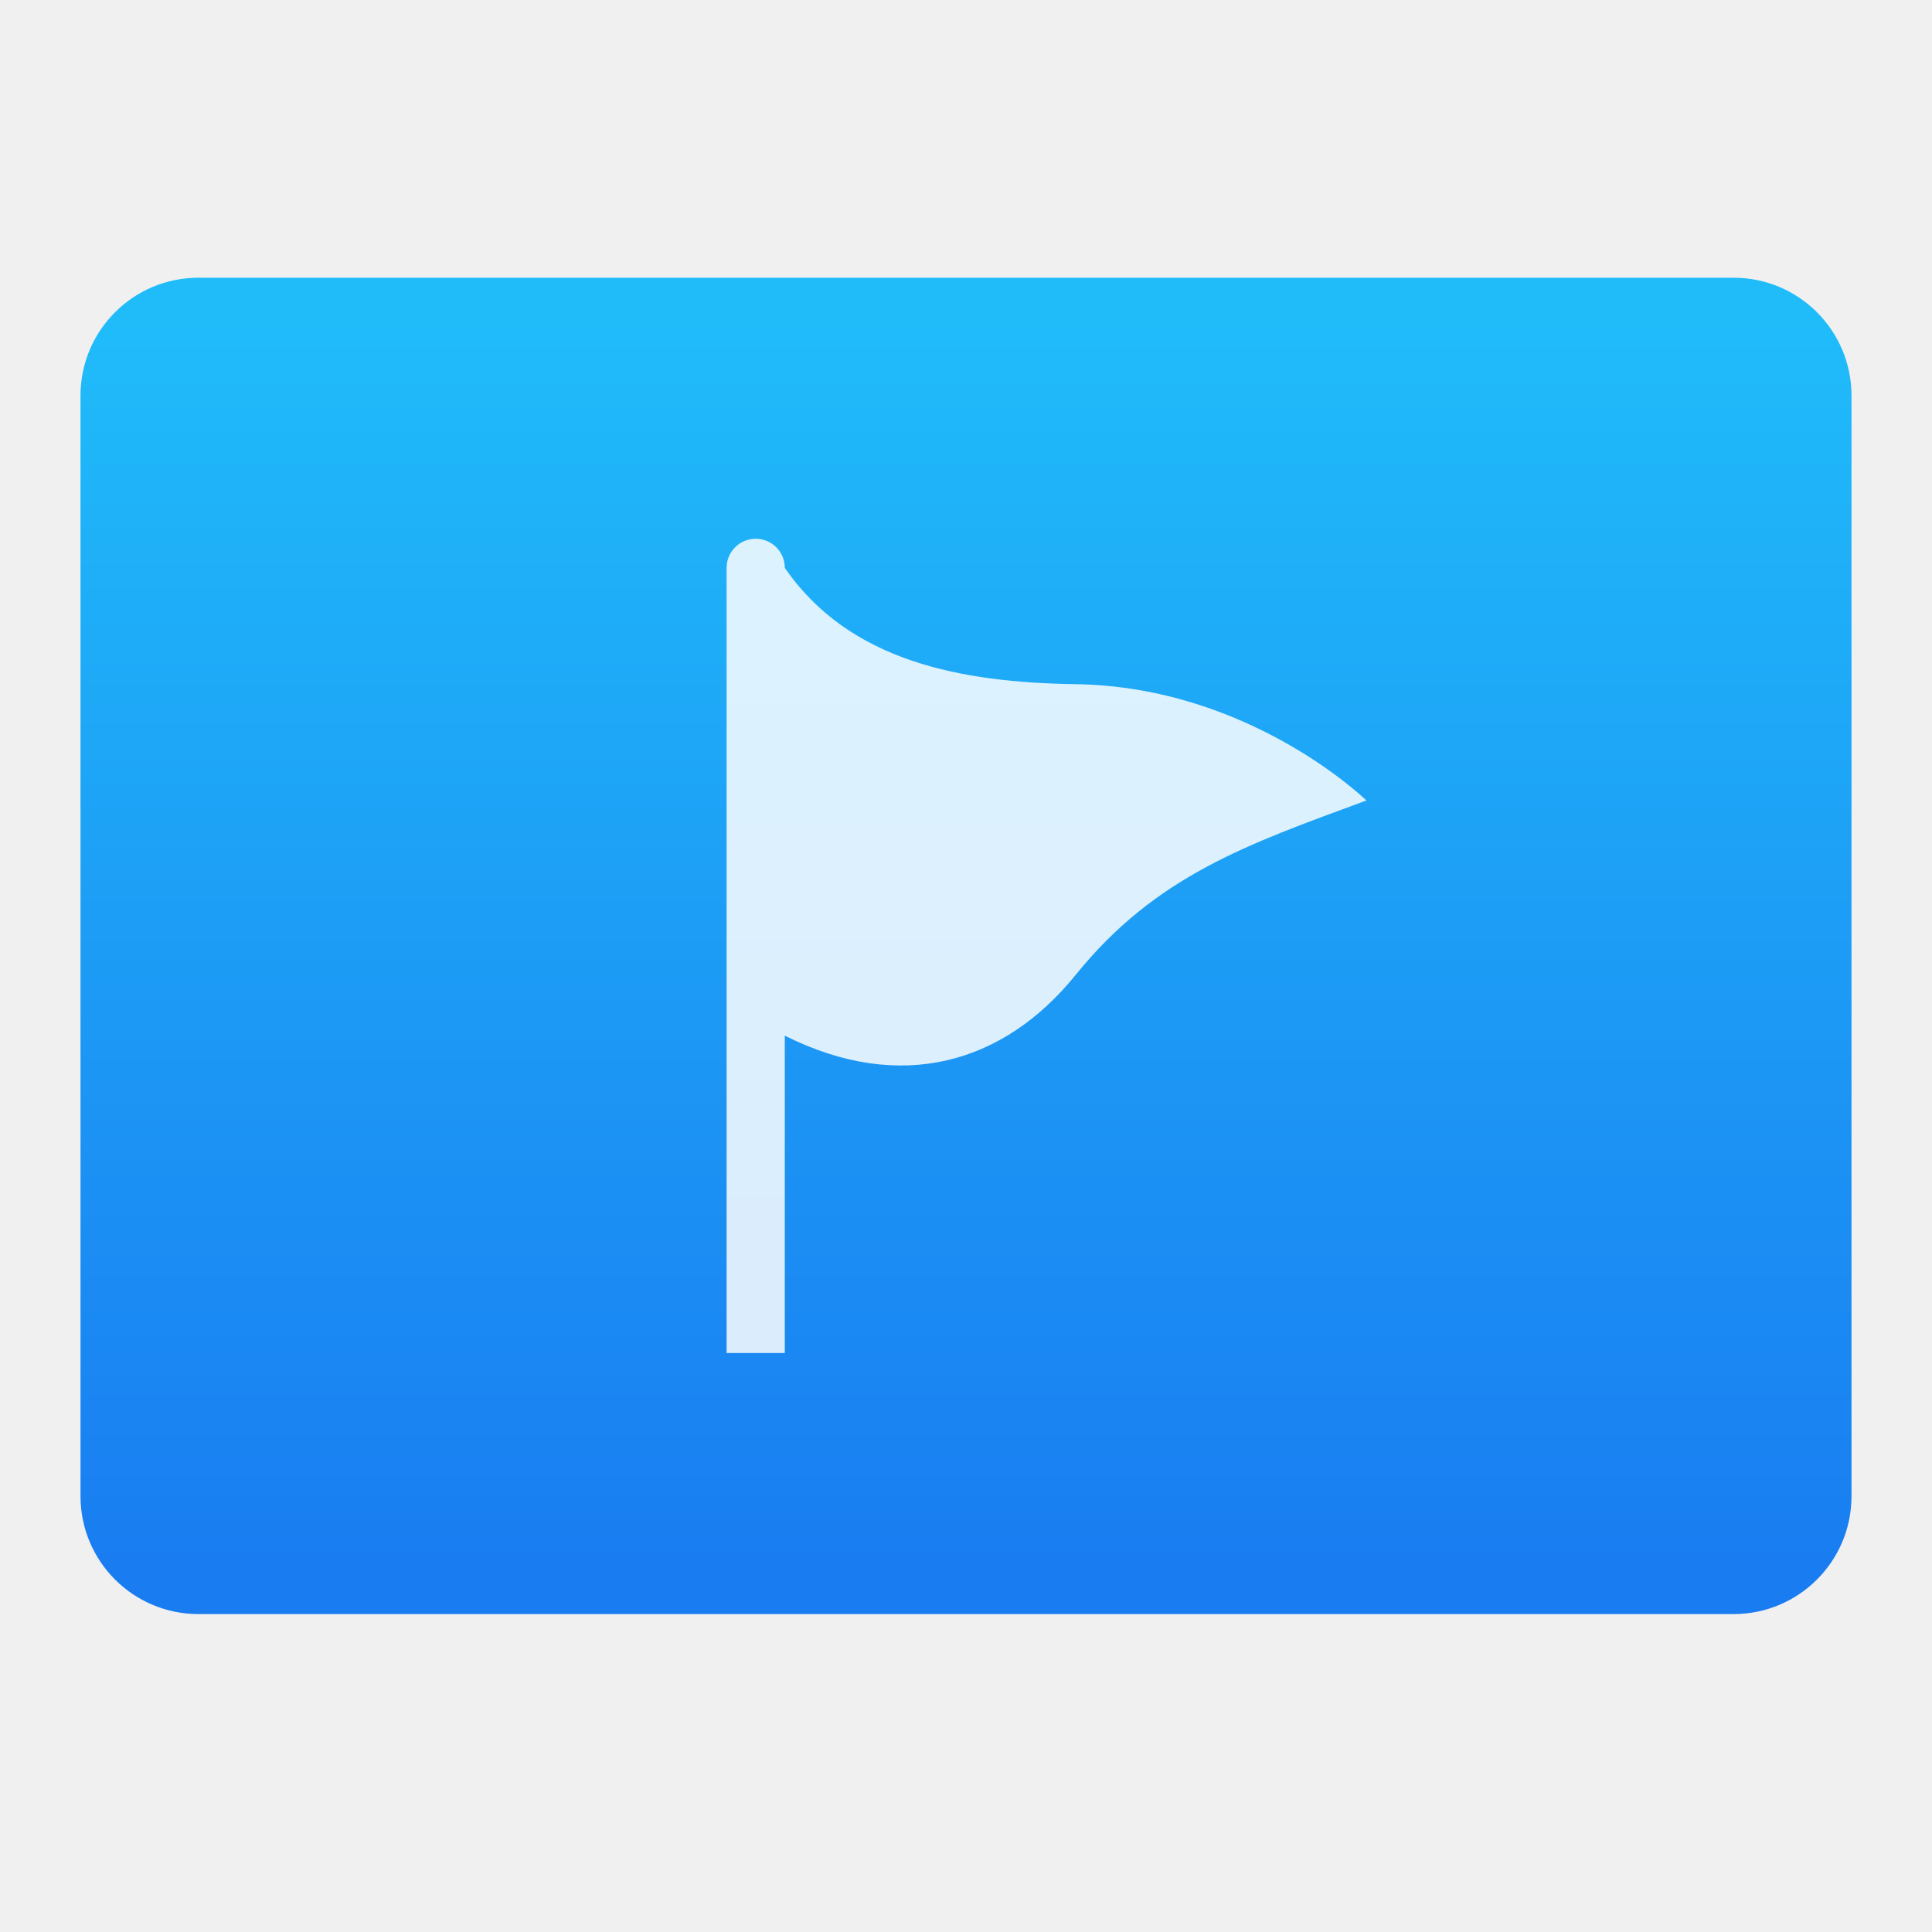
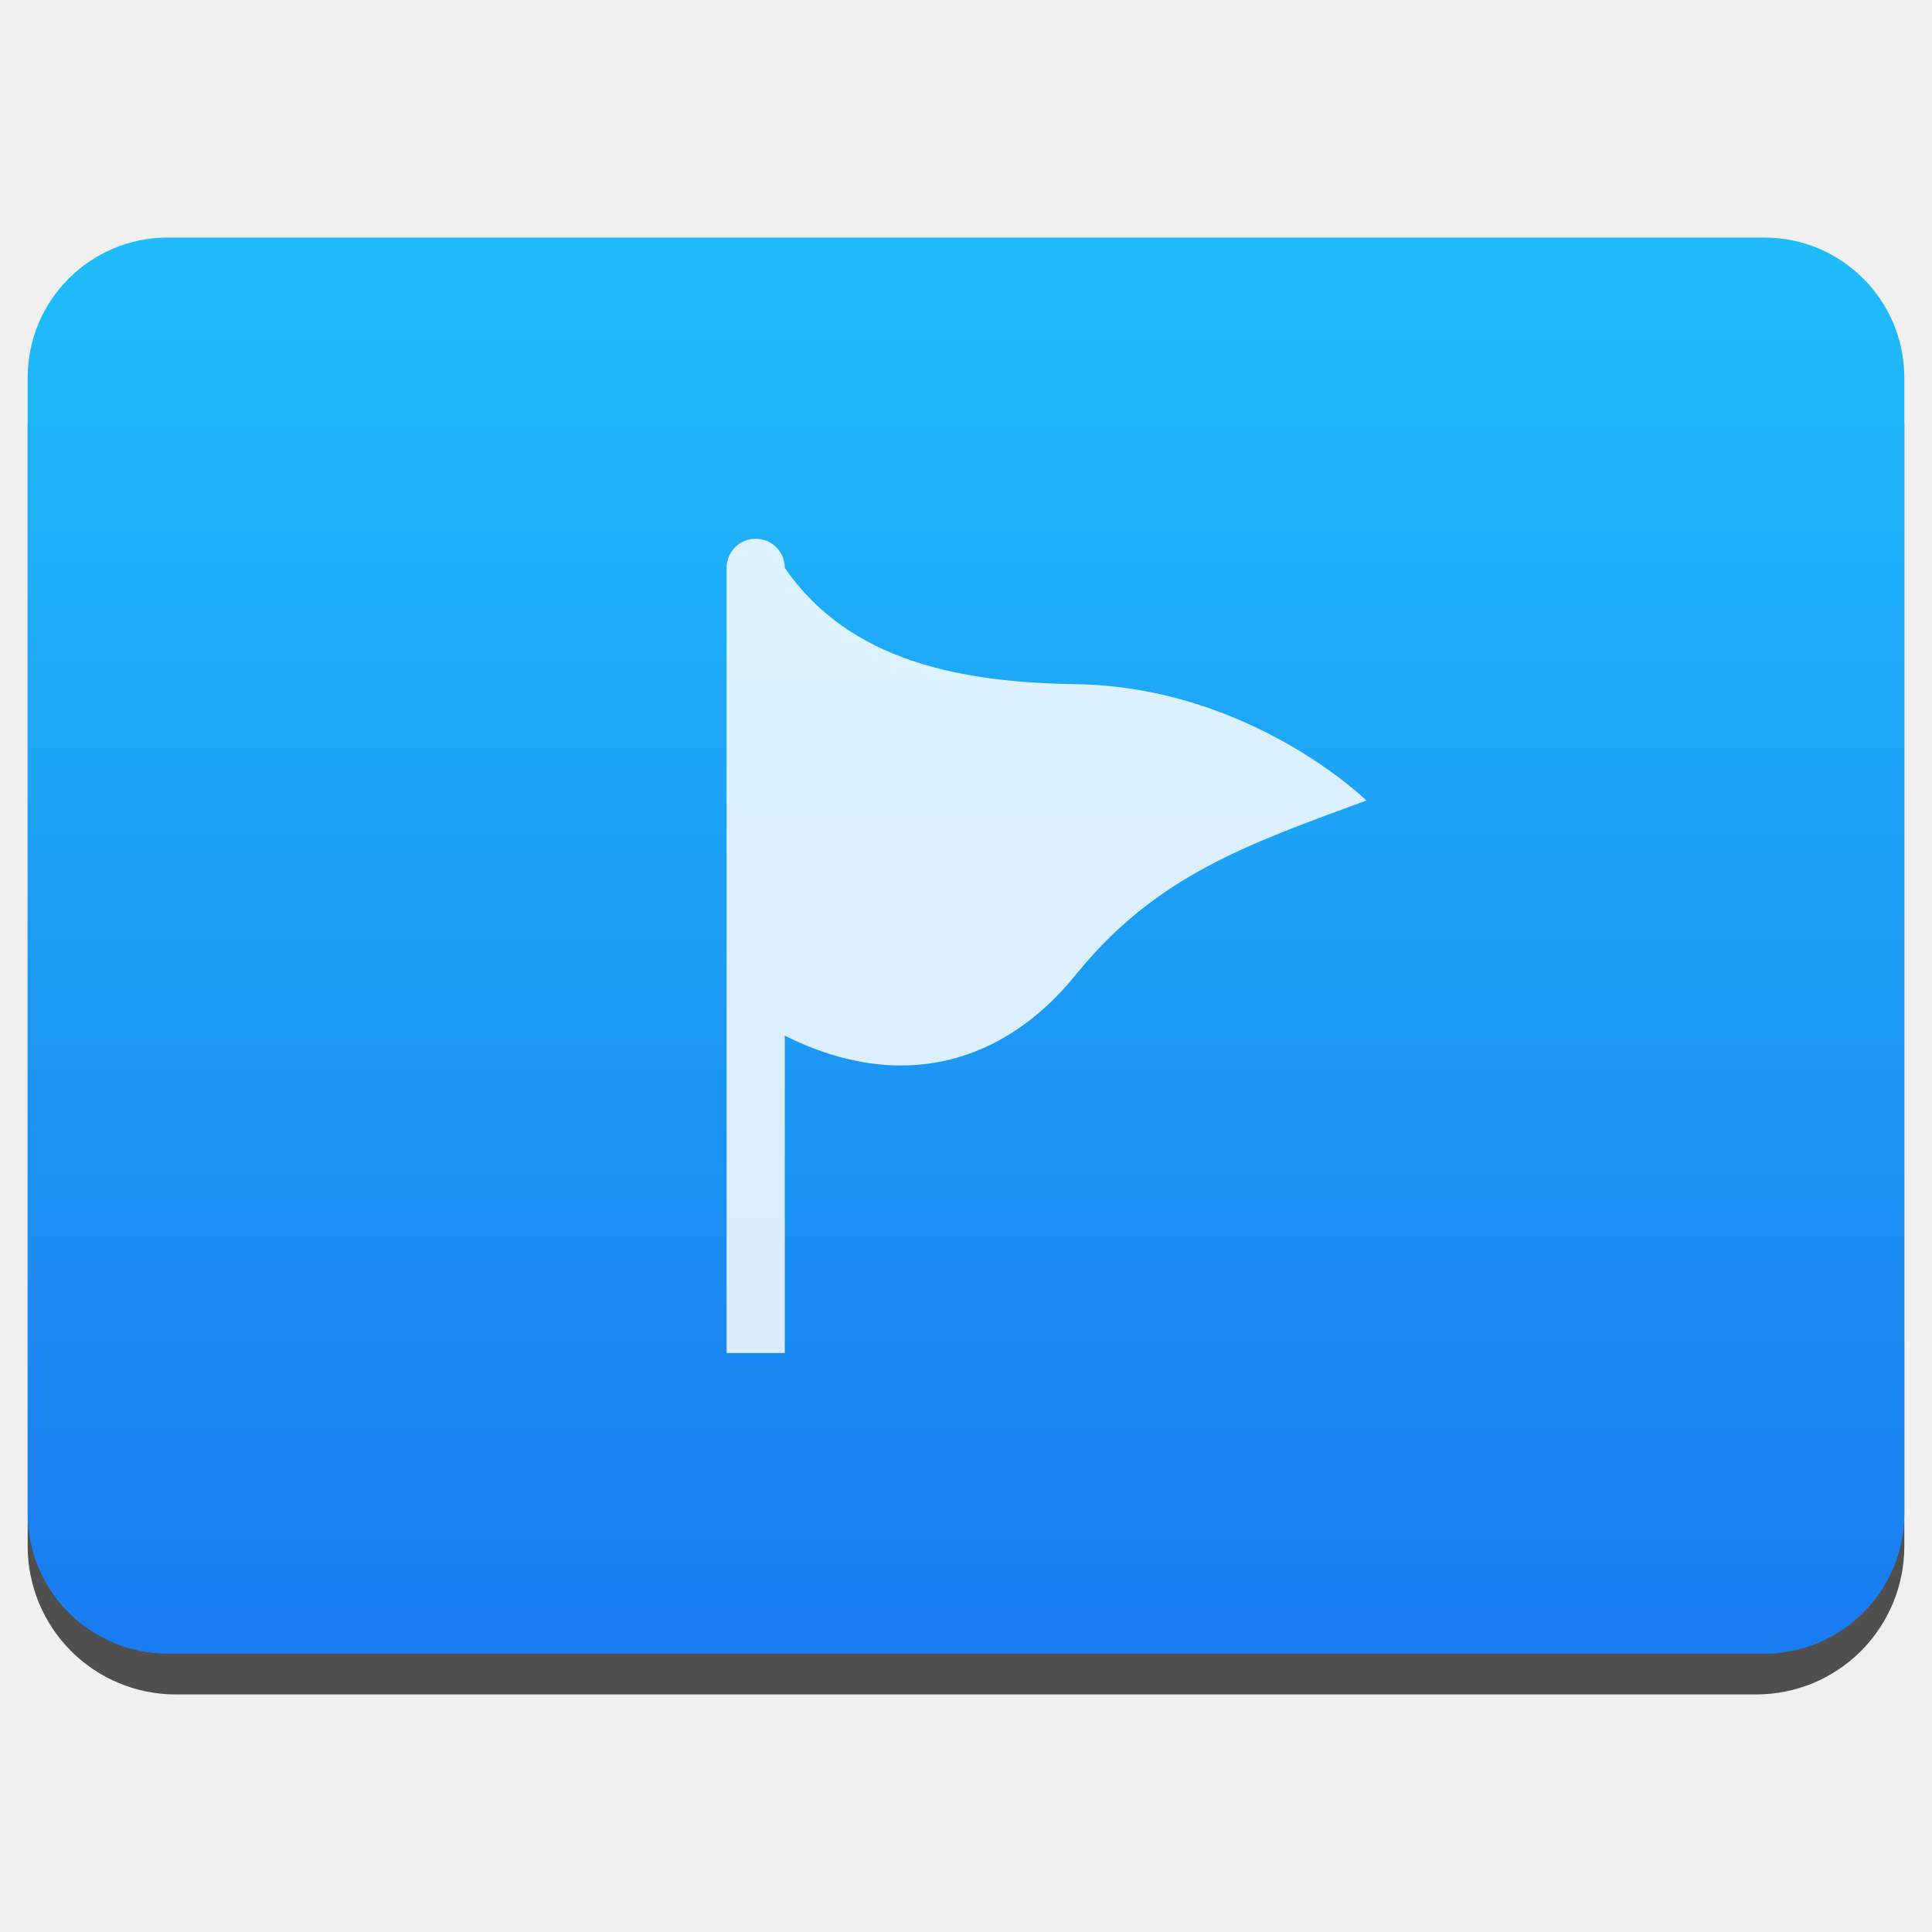
<svg xmlns="http://www.w3.org/2000/svg" style="clip-rule:evenodd;fill-rule:evenodd;stroke-linejoin:round;stroke-miterlimit:2" version="1.1" viewBox="0 0 48 48">
-   <path d="m46 9.829c0-1.618-1.311-2.929-2.929-2.929h-38.142c-1.618 0-2.929 1.311-2.929 2.929v27.343c0 1.618 1.311 2.929 2.929 2.929h38.142c1.618 0 2.929-1.311 2.929-2.929v-27.343z" style="fill:url(#_Linear1)" />
+   <path d="m47.312 10.595c0-0.976-0.388-1.911-1.077-2.601-0.69-0.691-1.627-1.079-2.603-1.079h-39.264c-0.976 0-1.913 0.388-2.603 1.079-0.689 0.69-1.077 1.625-1.077 2.601v27.823c0 0.976 0.388 1.911 1.077 2.602 0.69 0.69 1.627 1.078 2.603 1.078h39.264c0.976 0 1.913-0.388 2.603-1.078 0.689-0.691 1.077-1.626 1.077-2.602v-27.823z" style="fill-opacity:.67" />
+   <path d="m47.312 9.381c0-1.921-1.557-3.479-3.479-3.479h-39.666c-1.922 0-3.479 1.558-3.479 3.479v28.225c0 1.921 1.557 3.479 3.479 3.479h39.666c1.922 0 3.479-1.558 3.479-3.479v-28.225z" style="fill:url(#_Linear1)" />
  <path d="m33.948 19.888c-2.971 1.094-5.234 1.872-7.225 4.335-1.774 2.194-4.336 2.955-7.225 1.508v7.884h-1.446v-19.507c0-0.4 0.324-0.723 0.723-0.723s0.723 0.323 0.723 0.723c1.604 2.332 4.392 2.849 7.225 2.89 4.334 0.063 7.225 2.89 7.225 2.89z" style="fill-opacity:.84;fill-rule:nonzero;fill:#fff" />
  <defs>
-     <linearGradient id="_Linear1" x2="1" gradientTransform="matrix(1.94657e-15,-31.7899,31.7899,1.94657e-15,243.273,39.5022)" gradientUnits="userSpaceOnUse">
+     <linearGradient id="_Linear1" x2="1" gradientTransform="matrix(2.06268e-15,-33.6872,33.6862,2.06274e-15,488.787,40.4502)" gradientUnits="userSpaceOnUse">
      <stop style="stop-color:#197cf1" offset="0" />
      <stop style="stop-color:#20bcfa" offset="1" />
    </linearGradient>
  </defs>
</svg>
